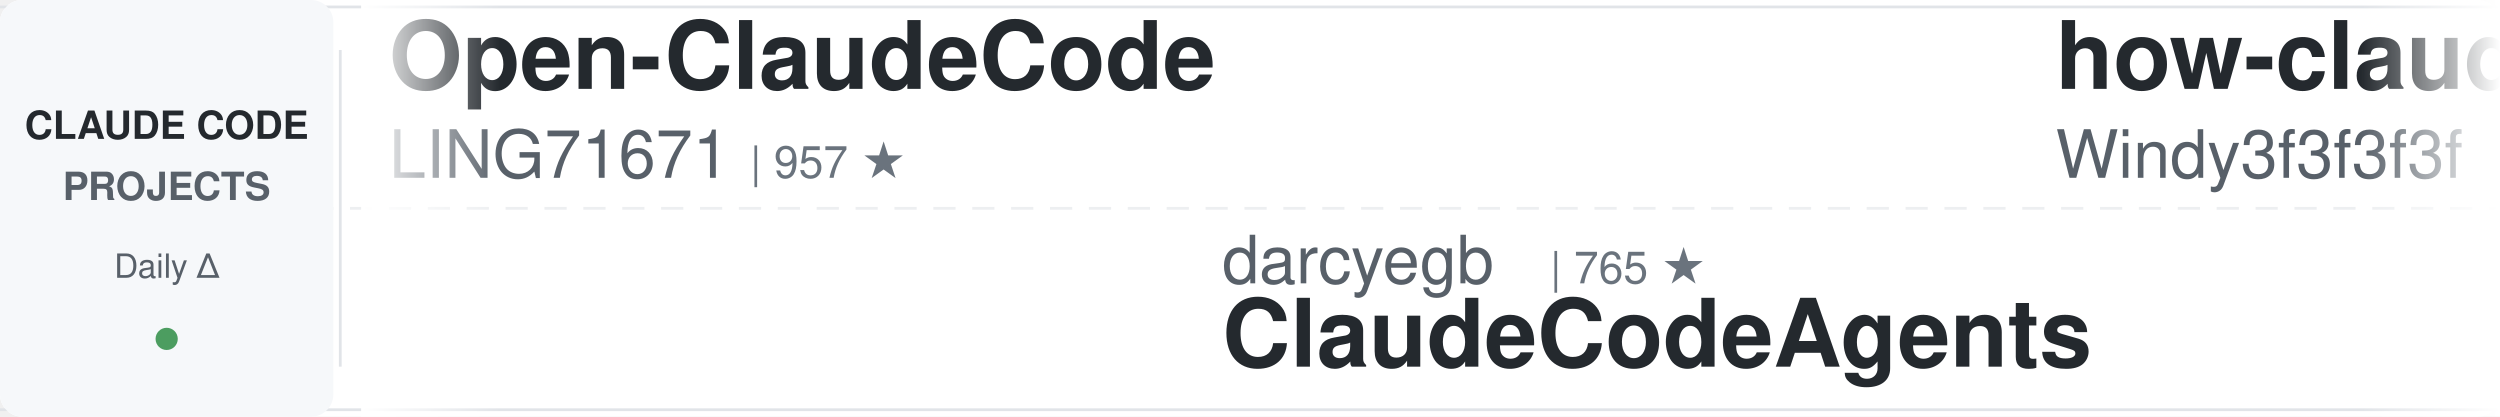
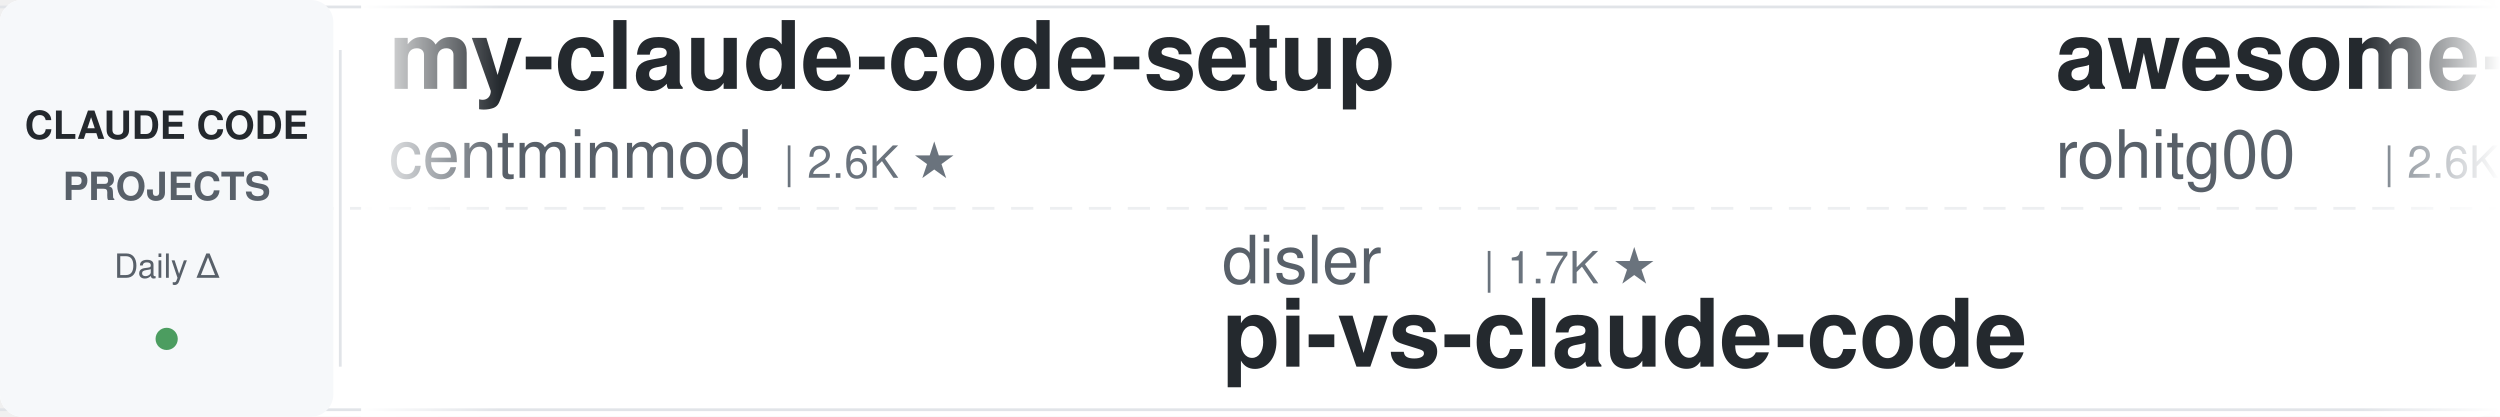
<svg xmlns="http://www.w3.org/2000/svg" width="900" height="150">
  <defs>
    <linearGradient id="leftFade" x1="0%" y1="0%" x2="100%" y2="0%">
      <stop offset="0%" style="stop-color:#ffffff;stop-opacity:1" />
      <stop offset="100%" style="stop-color:#ffffff;stop-opacity:0" />
    </linearGradient>
    <linearGradient id="rightFade" x1="0%" y1="0%" x2="100%" y2="0%">
      <stop offset="0%" style="stop-color:#ffffff;stop-opacity:0" />
      <stop offset="100%" style="stop-color:#ffffff;stop-opacity:1" />
    </linearGradient>
  </defs>
  <rect width="900" height="150" fill="#ffffff" rx="8" />
  <rect x="0" y="2" width="900" height="1" fill="#e1e4e8" />
  <rect x="0" y="147" width="900" height="1" fill="#e1e4e8" />
  <line x1="0" y1="75" x2="900" y2="75" stroke="#e1e4e8" stroke-width="1" stroke-dasharray="8 6" opacity="0.6" />
  <rect x="0" y="0" width="120" height="150" fill="#f6f8fa" rx="8" />
  <text x="60" y="50" font-family="-apple-system, BlinkMacSystemFont, 'Segoe UI', Helvetica, Arial, sans-serif" font-size="14" font-weight="600" fill="#24292e" text-anchor="middle">CLAUDE CODE</text>
  <text x="60" y="72" font-family="-apple-system, BlinkMacSystemFont, 'Segoe UI', Helvetica, Arial, sans-serif" font-size="14" font-weight="600" fill="#586069" text-anchor="middle">PROJECTS</text>
  <text x="60" y="100" font-family="-apple-system, BlinkMacSystemFont, 'Segoe UI', Helvetica, Arial, sans-serif" font-size="12" font-weight="500" fill="#586069" text-anchor="middle">Daily Δ</text>
  <circle cx="60" cy="122" r="4" fill="#22863a" opacity="0.8" />
  <rect x="122" y="18" width="1" height="114" fill="#e1e4e8" />
  <clipPath id="tickerClip">
    <rect x="130" y="0" width="770" height="150" />
  </clipPath>
  <g clip-path="url(#tickerClip)">
    <g id="tickerItems">
      <animateTransform attributeName="transform" attributeType="XML" type="translate" from="0 0" to="-3000 0" dur="54s" repeatCount="indefinite" />
      <g transform="translate(0, 0)">
-         <text x="140" y="32" font-family="-apple-system, BlinkMacSystemFont, 'Segoe UI', Helvetica, Arial, sans-serif" font-size="34" font-weight="600" fill="#24292e">Open-ClaudeCode</text>
-         <text x="140" y="64" font-family="-apple-system, BlinkMacSystemFont, 'Segoe UI', Helvetica, Arial, sans-serif" font-size="24" font-weight="400" fill="#586069">LING71671</text>
-         <text x="270" y="64" font-family="-apple-system, BlinkMacSystemFont, 'Segoe UI', Helvetica, Arial, sans-serif" font-size="16" font-weight="500" fill="#6a737d">| 957 ★</text>
+         <text x="140" y="32" font-family="-apple-system, BlinkMacSystemFont, 'Segoe UI', Helvetica, Arial, sans-serif" font-size="34" font-weight="600" fill="#24292e">my-claude-code-setup</text>
+         <text x="140" y="64" font-family="-apple-system, BlinkMacSystemFont, 'Segoe UI', Helvetica, Arial, sans-serif" font-size="24" font-weight="400" fill="#586069">centminmod</text>
+         <text x="282" y="64" font-family="-apple-system, BlinkMacSystemFont, 'Segoe UI', Helvetica, Arial, sans-serif" font-size="16" font-weight="500" fill="#6a737d">| 2.6K ★</text>
      </g>
      <g transform="translate(300, 0)">
-         <text x="140" y="102" font-family="-apple-system, BlinkMacSystemFont, 'Segoe UI', Helvetica, Arial, sans-serif" font-size="24" font-weight="400" fill="#586069">darcyegb</text>
-         <text x="258" y="102" font-family="-apple-system, BlinkMacSystemFont, 'Segoe UI', Helvetica, Arial, sans-serif" font-size="16" font-weight="500" fill="#6a737d">| 765 ★</text>
-         <text x="140" y="132" font-family="-apple-system, BlinkMacSystemFont, 'Segoe UI', Helvetica, Arial, sans-serif" font-size="34" font-weight="600" fill="#24292e">ClaudeCodeAgents</text>
+         <text x="140" y="102" font-family="-apple-system, BlinkMacSystemFont, 'Segoe UI', Helvetica, Arial, sans-serif" font-size="24" font-weight="400" fill="#586069">disler</text>
+         <text x="234" y="102" font-family="-apple-system, BlinkMacSystemFont, 'Segoe UI', Helvetica, Arial, sans-serif" font-size="16" font-weight="500" fill="#6a737d">| 1.7K ★</text>
+         <text x="140" y="132" font-family="-apple-system, BlinkMacSystemFont, 'Segoe UI', Helvetica, Arial, sans-serif" font-size="34" font-weight="600" fill="#24292e">pi-vs-claude-code</text>
      </g>
      <g transform="translate(600, 0)">
-         <text x="140" y="32" font-family="-apple-system, BlinkMacSystemFont, 'Segoe UI', Helvetica, Arial, sans-serif" font-size="34" font-weight="600" fill="#24292e">how-claude-code-works</text>
-         <text x="140" y="64" font-family="-apple-system, BlinkMacSystemFont, 'Segoe UI', Helvetica, Arial, sans-serif" font-size="24" font-weight="400" fill="#586069">Windy3f3f3f3f</text>
-         <text x="318" y="64" font-family="-apple-system, BlinkMacSystemFont, 'Segoe UI', Helvetica, Arial, sans-serif" font-size="16" font-weight="500" fill="#6a737d">| 3.7K ★</text>
+         <text x="140" y="32" font-family="-apple-system, BlinkMacSystemFont, 'Segoe UI', Helvetica, Arial, sans-serif" font-size="34" font-weight="600" fill="#24292e">awesome-claude-code-tool...</text>
+         <text x="140" y="64" font-family="-apple-system, BlinkMacSystemFont, 'Segoe UI', Helvetica, Arial, sans-serif" font-size="24" font-weight="400" fill="#586069">rohitg00</text>
+         <text x="258" y="64" font-family="-apple-system, BlinkMacSystemFont, 'Segoe UI', Helvetica, Arial, sans-serif" font-size="16" font-weight="500" fill="#6a737d">| 2.6K ★</text>
      </g>
      <g transform="translate(900, 0)">
-         <text x="140" y="102" font-family="-apple-system, BlinkMacSystemFont, 'Segoe UI', Helvetica, Arial, sans-serif" font-size="24" font-weight="400" fill="#586069">anthropics</text>
-         <text x="282" y="102" font-family="-apple-system, BlinkMacSystemFont, 'Segoe UI', Helvetica, Arial, sans-serif" font-size="16" font-weight="500" fill="#6a737d">| 986 ★</text>
-         <text x="140" y="132" font-family="-apple-system, BlinkMacSystemFont, 'Segoe UI', Helvetica, Arial, sans-serif" font-size="34" font-weight="600" fill="#24292e">claude-code-base-action</text>
+         <text x="140" y="102" font-family="-apple-system, BlinkMacSystemFont, 'Segoe UI', Helvetica, Arial, sans-serif" font-size="24" font-weight="400" fill="#586069">affaan-m</text>
+         <text x="258" y="102" font-family="-apple-system, BlinkMacSystemFont, 'Segoe UI', Helvetica, Arial, sans-serif" font-size="16" font-weight="500" fill="#6a737d">| 264.7K ★</text>
+         <text x="140" y="132" font-family="-apple-system, BlinkMacSystemFont, 'Segoe UI', Helvetica, Arial, sans-serif" font-size="34" font-weight="600" fill="#24292e">ECC</text>
      </g>
      <g transform="translate(1200, 0)">
-         <text x="140" y="32" font-family="-apple-system, BlinkMacSystemFont, 'Segoe UI', Helvetica, Arial, sans-serif" font-size="34" font-weight="600" fill="#24292e">claude-code-rev</text>
-         <text x="140" y="64" font-family="-apple-system, BlinkMacSystemFont, 'Segoe UI', Helvetica, Arial, sans-serif" font-size="24" font-weight="400" fill="#586069">oboard</text>
-         <text x="234" y="64" font-family="-apple-system, BlinkMacSystemFont, 'Segoe UI', Helvetica, Arial, sans-serif" font-size="16" font-weight="500" fill="#6a737d">| 3.3K ★</text>
+         <text x="140" y="32" font-family="-apple-system, BlinkMacSystemFont, 'Segoe UI', Helvetica, Arial, sans-serif" font-size="34" font-weight="600" fill="#24292e">claude-code-spec-workflo...</text>
+         <text x="140" y="64" font-family="-apple-system, BlinkMacSystemFont, 'Segoe UI', Helvetica, Arial, sans-serif" font-size="24" font-weight="400" fill="#586069">Pimzino</text>
+         <text x="246" y="64" font-family="-apple-system, BlinkMacSystemFont, 'Segoe UI', Helvetica, Arial, sans-serif" font-size="16" font-weight="500" fill="#6a737d">| 3.9K ★</text>
      </g>
      <g transform="translate(1500, 0)">
-         <text x="140" y="102" font-family="-apple-system, BlinkMacSystemFont, 'Segoe UI', Helvetica, Arial, sans-serif" font-size="24" font-weight="400" fill="#586069">edmund-io</text>
-         <text x="270" y="102" font-family="-apple-system, BlinkMacSystemFont, 'Segoe UI', Helvetica, Arial, sans-serif" font-size="16" font-weight="500" fill="#6a737d">| 1.5K ★</text>
-         <text x="140" y="132" font-family="-apple-system, BlinkMacSystemFont, 'Segoe UI', Helvetica, Arial, sans-serif" font-size="34" font-weight="600" fill="#24292e">edmunds-claude-code</text>
+         <text x="140" y="102" font-family="-apple-system, BlinkMacSystemFont, 'Segoe UI', Helvetica, Arial, sans-serif" font-size="24" font-weight="400" fill="#586069">frankbria</text>
+         <text x="270" y="102" font-family="-apple-system, BlinkMacSystemFont, 'Segoe UI', Helvetica, Arial, sans-serif" font-size="16" font-weight="500" fill="#6a737d">| 9.6K ★</text>
+         <text x="140" y="132" font-family="-apple-system, BlinkMacSystemFont, 'Segoe UI', Helvetica, Arial, sans-serif" font-size="34" font-weight="600" fill="#24292e">ralph-claude-code</text>
      </g>
      <g transform="translate(1800, 0)">
-         <text x="140" y="32" font-family="-apple-system, BlinkMacSystemFont, 'Segoe UI', Helvetica, Arial, sans-serif" font-size="34" font-weight="600" fill="#24292e">Claude-Code-Source-Study</text>
-         <text x="140" y="64" font-family="-apple-system, BlinkMacSystemFont, 'Segoe UI', Helvetica, Arial, sans-serif" font-size="24" font-weight="400" fill="#586069">luyao618</text>
-         <text x="258" y="64" font-family="-apple-system, BlinkMacSystemFont, 'Segoe UI', Helvetica, Arial, sans-serif" font-size="16" font-weight="500" fill="#6a737d">| 1.7K ★</text>
+         <text x="140" y="32" font-family="-apple-system, BlinkMacSystemFont, 'Segoe UI', Helvetica, Arial, sans-serif" font-size="34" font-weight="600" fill="#24292e">claude-code-source</text>
+         <text x="140" y="64" font-family="-apple-system, BlinkMacSystemFont, 'Segoe UI', Helvetica, Arial, sans-serif" font-size="24" font-weight="400" fill="#586069">JrCx7scC</text>
+         <text x="258" y="64" font-family="-apple-system, BlinkMacSystemFont, 'Segoe UI', Helvetica, Arial, sans-serif" font-size="16" font-weight="500" fill="#6a737d">| 376 ★</text>
      </g>
      <g transform="translate(2100, 0)">
-         <text x="140" y="102" font-family="-apple-system, BlinkMacSystemFont, 'Segoe UI', Helvetica, Arial, sans-serif" font-size="24" font-weight="400" fill="#586069">VILA-Lab</text>
-         <text x="258" y="102" font-family="-apple-system, BlinkMacSystemFont, 'Segoe UI', Helvetica, Arial, sans-serif" font-size="16" font-weight="500" fill="#6a737d">| 2.1K ★</text>
-         <text x="140" y="132" font-family="-apple-system, BlinkMacSystemFont, 'Segoe UI', Helvetica, Arial, sans-serif" font-size="34" font-weight="600" fill="#24292e">Dive-into-Claude-Code</text>
+         <text x="140" y="102" font-family="-apple-system, BlinkMacSystemFont, 'Segoe UI', Helvetica, Arial, sans-serif" font-size="24" font-weight="400" fill="#586069">Donchitos</text>
+         <text x="270" y="102" font-family="-apple-system, BlinkMacSystemFont, 'Segoe UI', Helvetica, Arial, sans-serif" font-size="16" font-weight="500" fill="#6a737d">| 25.3K ★</text>
+         <text x="140" y="132" font-family="-apple-system, BlinkMacSystemFont, 'Segoe UI', Helvetica, Arial, sans-serif" font-size="34" font-weight="600" fill="#24292e">Claude-Code-Game-Studios</text>
      </g>
      <g transform="translate(2400, 0)">
-         <text x="140" y="32" font-family="-apple-system, BlinkMacSystemFont, 'Segoe UI', Helvetica, Arial, sans-serif" font-size="34" font-weight="600" fill="#24292e">claude-code-source-build</text>
-         <text x="140" y="64" font-family="-apple-system, BlinkMacSystemFont, 'Segoe UI', Helvetica, Arial, sans-serif" font-size="24" font-weight="400" fill="#586069">andrew-kramer-inno</text>
-         <text x="378" y="64" font-family="-apple-system, BlinkMacSystemFont, 'Segoe UI', Helvetica, Arial, sans-serif" font-size="16" font-weight="500" fill="#6a737d">| 595 ★</text>
+         <text x="140" y="32" font-family="-apple-system, BlinkMacSystemFont, 'Segoe UI', Helvetica, Arial, sans-serif" font-size="34" font-weight="600" fill="#24292e">claude-code-hub</text>
+         <text x="140" y="64" font-family="-apple-system, BlinkMacSystemFont, 'Segoe UI', Helvetica, Arial, sans-serif" font-size="24" font-weight="400" fill="#586069">ding113</text>
+         <text x="246" y="64" font-family="-apple-system, BlinkMacSystemFont, 'Segoe UI', Helvetica, Arial, sans-serif" font-size="16" font-weight="500" fill="#6a737d">| 3.4K ★</text>
      </g>
      <g transform="translate(2700, 0)">
-         <text x="140" y="102" font-family="-apple-system, BlinkMacSystemFont, 'Segoe UI', Helvetica, Arial, sans-serif" font-size="24" font-weight="400" fill="#586069">fuergaosi233</text>
-         <text x="306" y="102" font-family="-apple-system, BlinkMacSystemFont, 'Segoe UI', Helvetica, Arial, sans-serif" font-size="16" font-weight="500" fill="#6a737d">| 2.8K ★</text>
-         <text x="140" y="132" font-family="-apple-system, BlinkMacSystemFont, 'Segoe UI', Helvetica, Arial, sans-serif" font-size="34" font-weight="600" fill="#24292e">claude-code-proxy</text>
+         <text x="140" y="102" font-family="-apple-system, BlinkMacSystemFont, 'Segoe UI', Helvetica, Arial, sans-serif" font-size="24" font-weight="400" fill="#586069">overwirehq</text>
+         <text x="282" y="102" font-family="-apple-system, BlinkMacSystemFont, 'Segoe UI', Helvetica, Arial, sans-serif" font-size="16" font-weight="500" fill="#6a737d">| 2.8K ★</text>
+         <text x="140" y="132" font-family="-apple-system, BlinkMacSystemFont, 'Segoe UI', Helvetica, Arial, sans-serif" font-size="34" font-weight="600" fill="#24292e">claude-code-telegram</text>
      </g>
      <g transform="translate(3000, 0)">
-         <text x="140" y="32" font-family="-apple-system, BlinkMacSystemFont, 'Segoe UI', Helvetica, Arial, sans-serif" font-size="34" font-weight="600" fill="#24292e">Open-ClaudeCode</text>
-         <text x="140" y="64" font-family="-apple-system, BlinkMacSystemFont, 'Segoe UI', Helvetica, Arial, sans-serif" font-size="24" font-weight="400" fill="#586069">LING71671</text>
-         <text x="270" y="64" font-family="-apple-system, BlinkMacSystemFont, 'Segoe UI', Helvetica, Arial, sans-serif" font-size="16" font-weight="500" fill="#6a737d">| 957 ★</text>
+         <text x="140" y="32" font-family="-apple-system, BlinkMacSystemFont, 'Segoe UI', Helvetica, Arial, sans-serif" font-size="34" font-weight="600" fill="#24292e">my-claude-code-setup</text>
+         <text x="140" y="64" font-family="-apple-system, BlinkMacSystemFont, 'Segoe UI', Helvetica, Arial, sans-serif" font-size="24" font-weight="400" fill="#586069">centminmod</text>
+         <text x="282" y="64" font-family="-apple-system, BlinkMacSystemFont, 'Segoe UI', Helvetica, Arial, sans-serif" font-size="16" font-weight="500" fill="#6a737d">| 2.6K ★</text>
      </g>
      <g transform="translate(3300, 0)">
-         <text x="140" y="102" font-family="-apple-system, BlinkMacSystemFont, 'Segoe UI', Helvetica, Arial, sans-serif" font-size="24" font-weight="400" fill="#586069">darcyegb</text>
-         <text x="258" y="102" font-family="-apple-system, BlinkMacSystemFont, 'Segoe UI', Helvetica, Arial, sans-serif" font-size="16" font-weight="500" fill="#6a737d">| 765 ★</text>
-         <text x="140" y="132" font-family="-apple-system, BlinkMacSystemFont, 'Segoe UI', Helvetica, Arial, sans-serif" font-size="34" font-weight="600" fill="#24292e">ClaudeCodeAgents</text>
+         <text x="140" y="102" font-family="-apple-system, BlinkMacSystemFont, 'Segoe UI', Helvetica, Arial, sans-serif" font-size="24" font-weight="400" fill="#586069">disler</text>
+         <text x="234" y="102" font-family="-apple-system, BlinkMacSystemFont, 'Segoe UI', Helvetica, Arial, sans-serif" font-size="16" font-weight="500" fill="#6a737d">| 1.7K ★</text>
+         <text x="140" y="132" font-family="-apple-system, BlinkMacSystemFont, 'Segoe UI', Helvetica, Arial, sans-serif" font-size="34" font-weight="600" fill="#24292e">pi-vs-claude-code</text>
      </g>
      <g transform="translate(3600, 0)">
-         <text x="140" y="32" font-family="-apple-system, BlinkMacSystemFont, 'Segoe UI', Helvetica, Arial, sans-serif" font-size="34" font-weight="600" fill="#24292e">how-claude-code-works</text>
-         <text x="140" y="64" font-family="-apple-system, BlinkMacSystemFont, 'Segoe UI', Helvetica, Arial, sans-serif" font-size="24" font-weight="400" fill="#586069">Windy3f3f3f3f</text>
-         <text x="318" y="64" font-family="-apple-system, BlinkMacSystemFont, 'Segoe UI', Helvetica, Arial, sans-serif" font-size="16" font-weight="500" fill="#6a737d">| 3.7K ★</text>
+         <text x="140" y="32" font-family="-apple-system, BlinkMacSystemFont, 'Segoe UI', Helvetica, Arial, sans-serif" font-size="34" font-weight="600" fill="#24292e">awesome-claude-code-tool...</text>
+         <text x="140" y="64" font-family="-apple-system, BlinkMacSystemFont, 'Segoe UI', Helvetica, Arial, sans-serif" font-size="24" font-weight="400" fill="#586069">rohitg00</text>
+         <text x="258" y="64" font-family="-apple-system, BlinkMacSystemFont, 'Segoe UI', Helvetica, Arial, sans-serif" font-size="16" font-weight="500" fill="#6a737d">| 2.6K ★</text>
      </g>
      <g transform="translate(3900, 0)">
-         <text x="140" y="102" font-family="-apple-system, BlinkMacSystemFont, 'Segoe UI', Helvetica, Arial, sans-serif" font-size="24" font-weight="400" fill="#586069">anthropics</text>
-         <text x="282" y="102" font-family="-apple-system, BlinkMacSystemFont, 'Segoe UI', Helvetica, Arial, sans-serif" font-size="16" font-weight="500" fill="#6a737d">| 986 ★</text>
-         <text x="140" y="132" font-family="-apple-system, BlinkMacSystemFont, 'Segoe UI', Helvetica, Arial, sans-serif" font-size="34" font-weight="600" fill="#24292e">claude-code-base-action</text>
+         <text x="140" y="102" font-family="-apple-system, BlinkMacSystemFont, 'Segoe UI', Helvetica, Arial, sans-serif" font-size="24" font-weight="400" fill="#586069">affaan-m</text>
+         <text x="258" y="102" font-family="-apple-system, BlinkMacSystemFont, 'Segoe UI', Helvetica, Arial, sans-serif" font-size="16" font-weight="500" fill="#6a737d">| 264.7K ★</text>
+         <text x="140" y="132" font-family="-apple-system, BlinkMacSystemFont, 'Segoe UI', Helvetica, Arial, sans-serif" font-size="34" font-weight="600" fill="#24292e">ECC</text>
      </g>
    </g>
  </g>
  <rect x="130" y="0" width="50" height="150" fill="url(#leftFade)" />
  <rect x="850" y="0" width="50" height="150" fill="url(#rightFade)" />
</svg>
